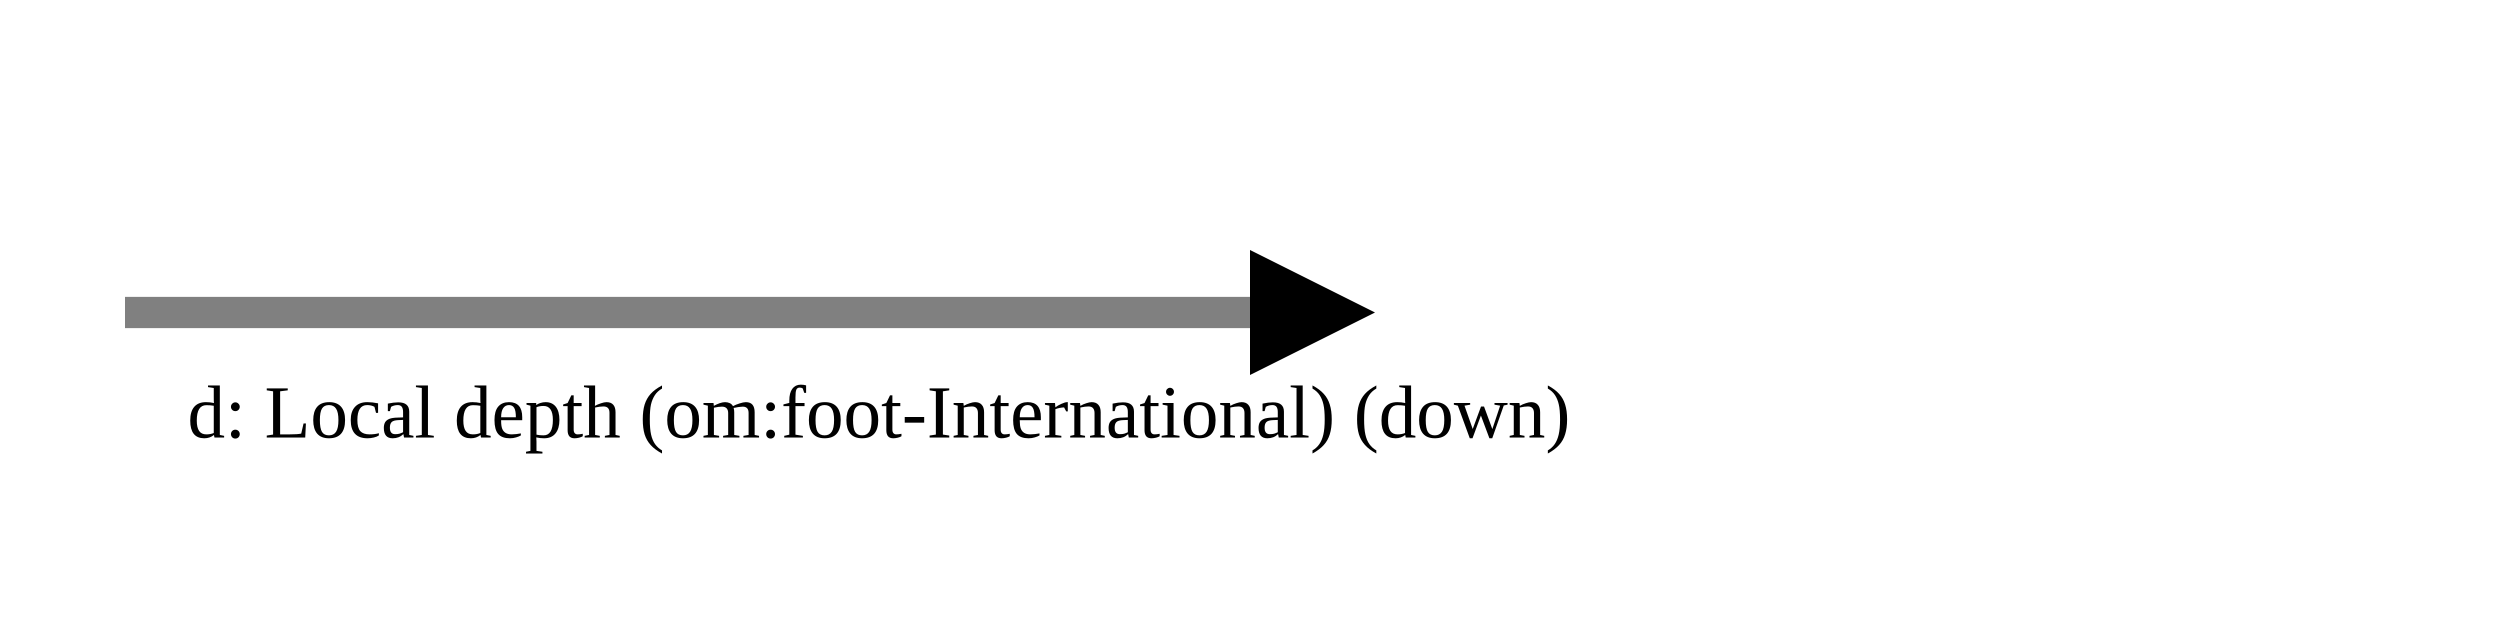
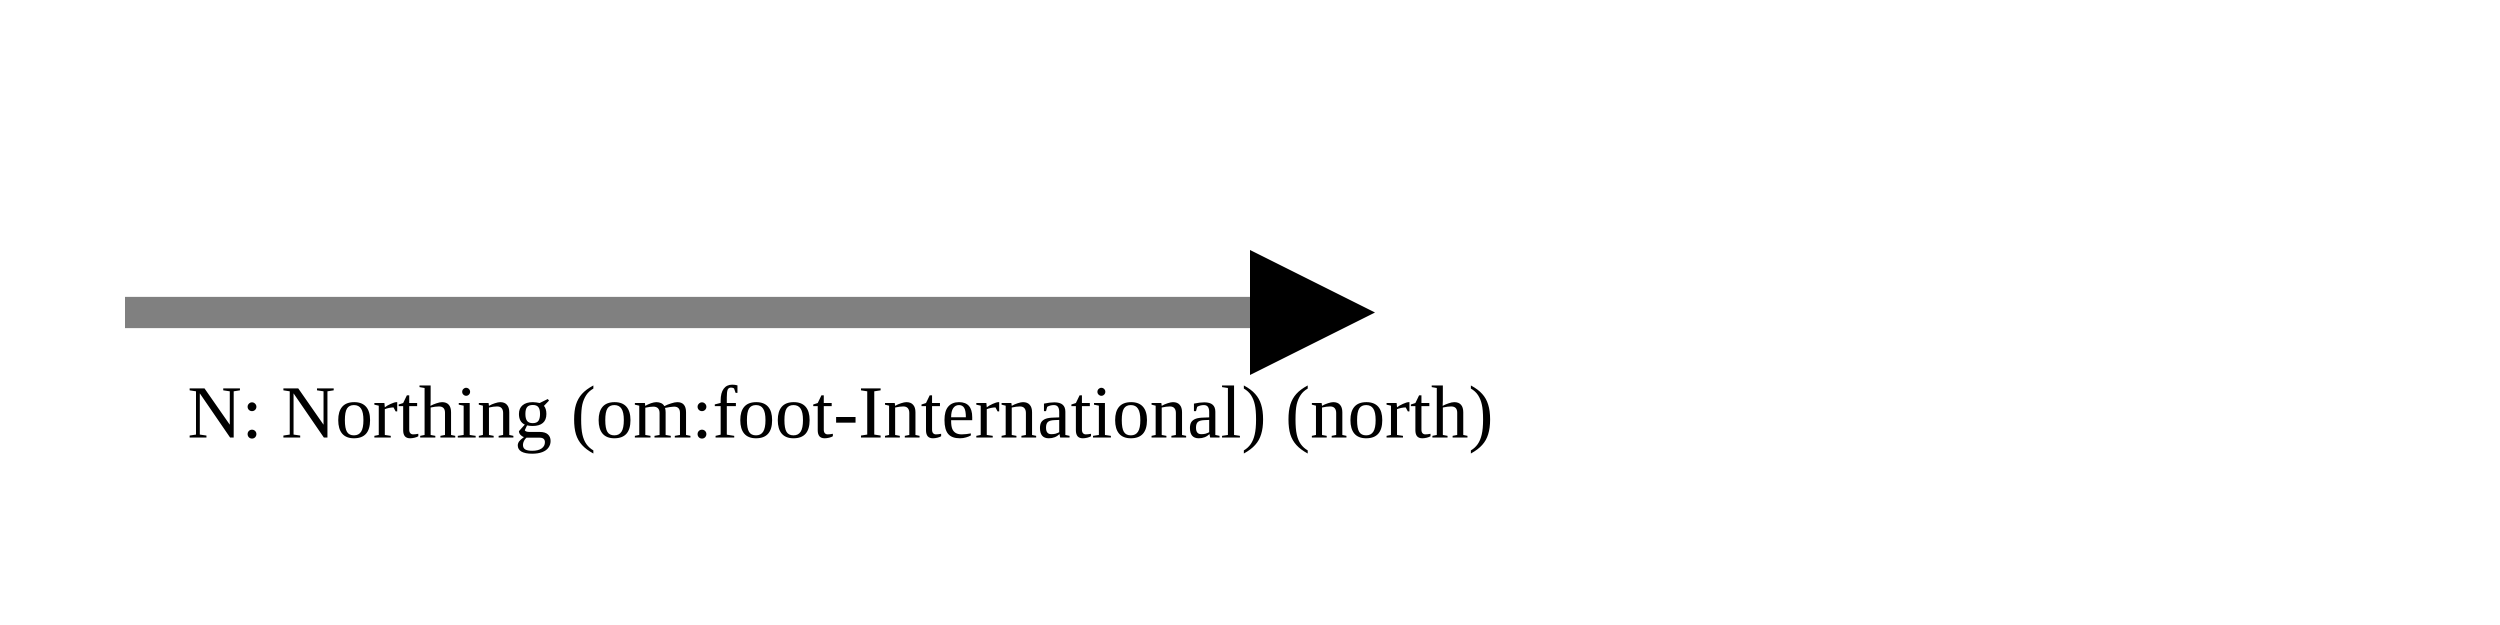
<svg xmlns="http://www.w3.org/2000/svg" version="1.1" width="400" height="100" viewbox="0 0 275 100">
  <defs>
    <marker id="arrowhead" markerWidth="10" markerHeight="7" refX="0" refY="2" orient="auto">
      <polygon points="0 0, 4 2, 0 4" />
    </marker>
  </defs>
  <line x1="20" y1="50" x2="200" y2="50" stroke="gray" stroke-width="5" marker-end="url(#arrowhead)" />
-   <text x="30" y="70" class="small">d: Local depth (om:foot-International) (down)</text>
+   <text x="30" y="70" class="small">N: Northing (om:foot-International) (north)</text>
</svg>
